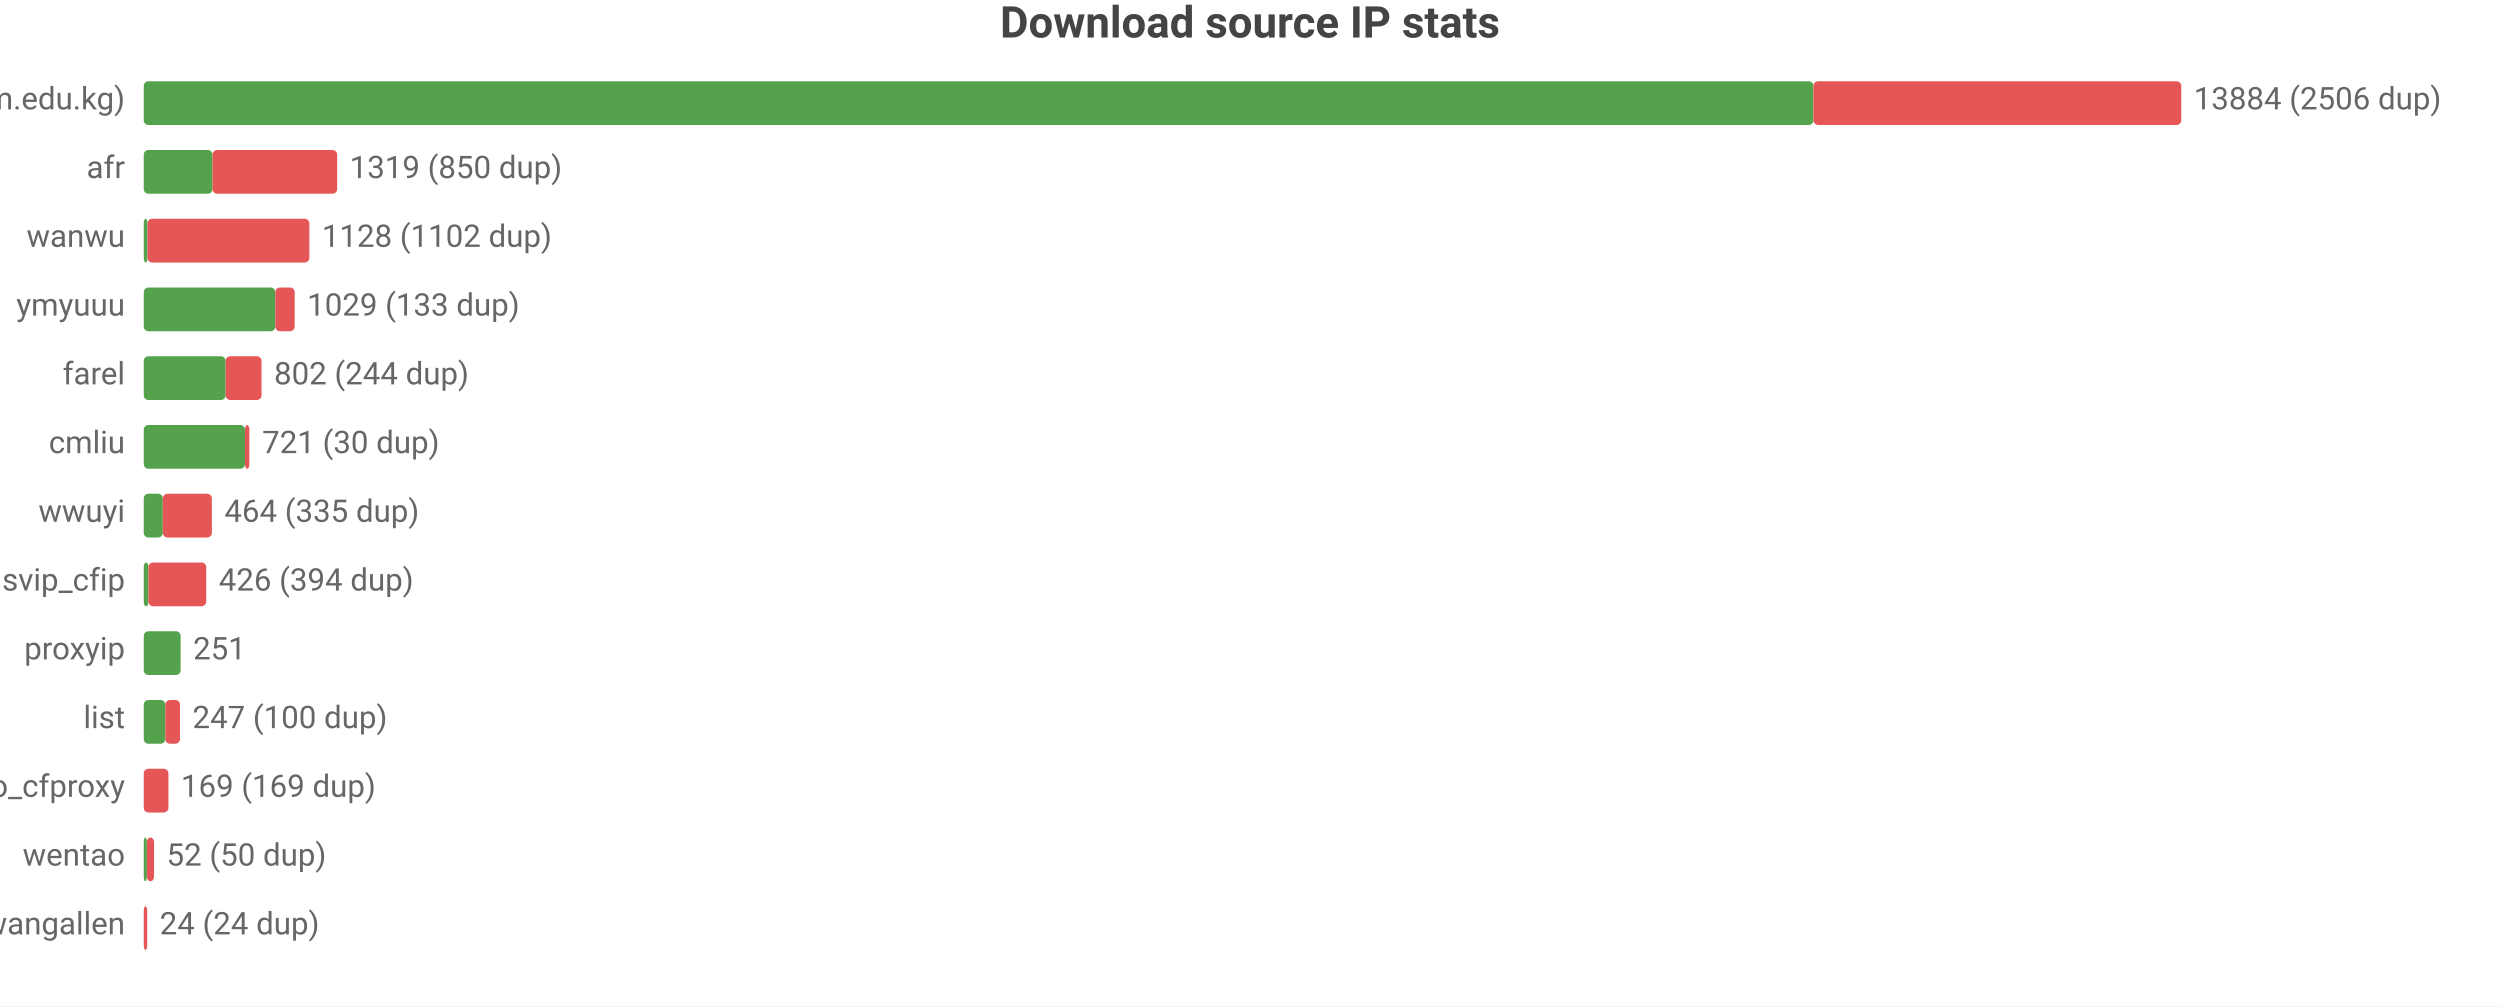
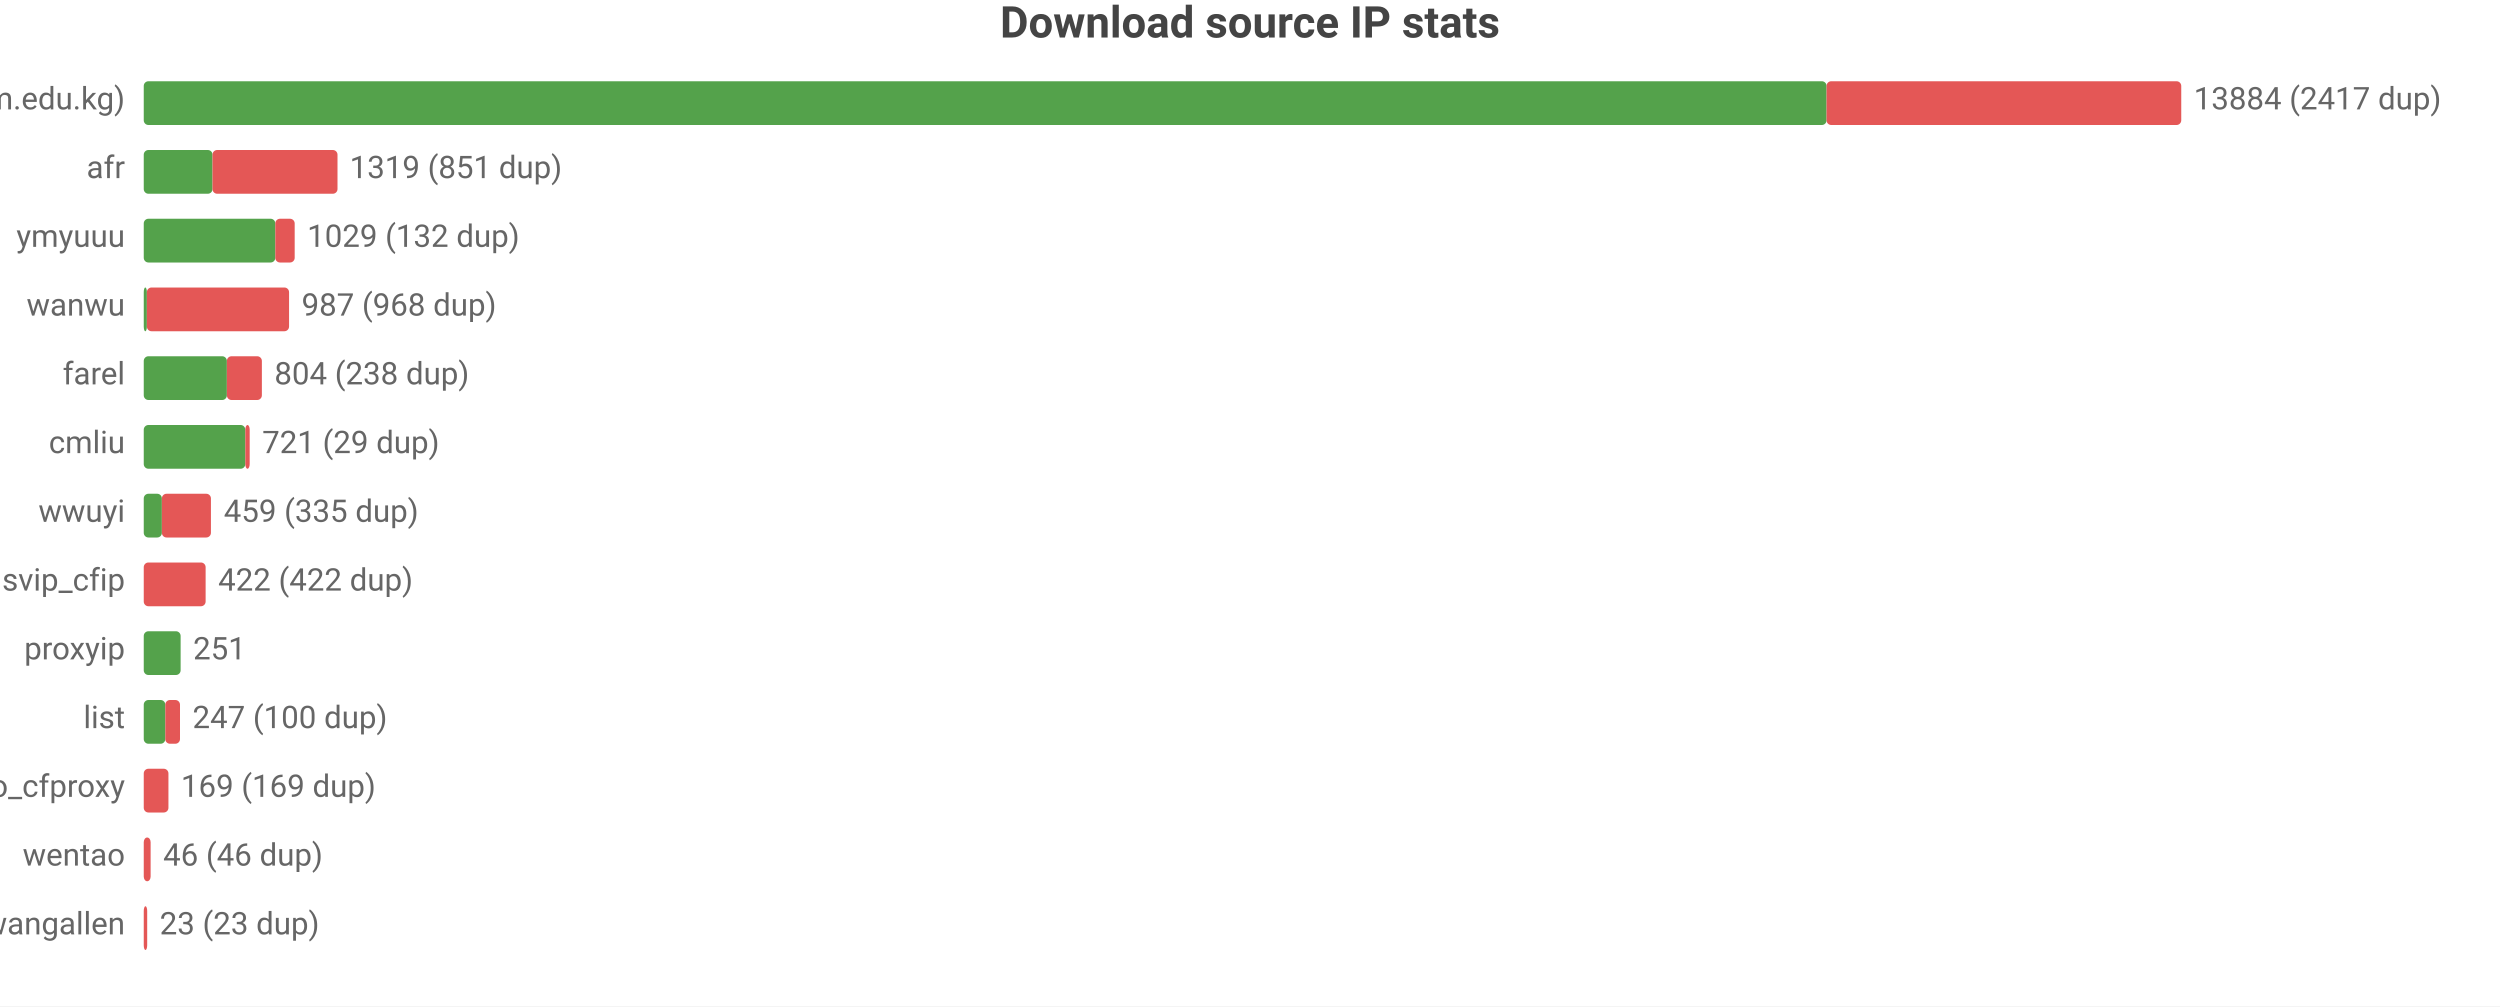
<svg xmlns="http://www.w3.org/2000/svg" width="800" height="322" viewBox="0 0 800 322">
  <rect width="800" height="322" fill="#ffffff" />
  <style>text{font-family:system-ui,-apple-system,'Segoe UI',Roboto,'PingFang SC','Microsoft YaHei','Noto Sans CJK SC',sans-serif}.g{stroke:#e8e8e8;stroke-width:1}.a{stroke:#999;stroke-width:1}.t{font-size:10px;fill:#666}.m{font-size:10px;text-anchor:middle;fill:#666}.e{font-size:10px;text-anchor:end;fill:#666}.l{font-size:11px;fill:#333}.tt{font-size:14px;font-weight:600;text-anchor:middle;fill:#444}.em{font-size:13px;text-anchor:middle;fill:#999}</style>
  <text class="tt" x="400.0" y="12">Download source IP stats</text>
  <text class="e" x="40" y="35">main (zip.cm.edu.kg)</text>
-   <rect x="46" y="26" width="534.3" height="14" fill="#54a24b" rx="1.5" />
-   <rect x="580.3" y="26" width="117.7" height="14" fill="#e45756" rx="1.5" />
-   <text class="t" x="702" y="35">13884 (2506 dup)</text>
+   <rect x="46" y="26" width="538.5" height="14" fill="#54a24b" rx="1.5" />
+   <rect x="584.5" y="26" width="113.5" height="14" fill="#e45756" rx="1.5" />
+   <text class="t" x="702" y="35">13884 (2417 dup)</text>
  <text class="e" x="40" y="57">afr</text>
  <rect x="46" y="48" width="22.0" height="14" fill="#54a24b" rx="1.5" />
-   <rect x="68.0" y="48" width="39.9" height="14" fill="#e45756" rx="1.5" />
-   <text class="t" x="111.9" y="57">1319 (850 dup)</text>
-   <text class="e" x="40" y="79">wanwu</text>
-   <rect x="46" y="70" width="1.2" height="14" fill="#54a24b" rx="1.5" />
-   <rect x="47.2" y="70" width="51.8" height="14" fill="#e45756" rx="1.5" />
-   <text class="t" x="103.0" y="79">1128 (1102 dup)</text>
-   <text class="e" x="40" y="101">ymyuuu</text>
-   <rect x="46" y="92" width="42.1" height="14" fill="#54a24b" rx="1.5" />
-   <rect x="88.1" y="92" width="6.2" height="14" fill="#e45756" rx="1.5" />
-   <text class="t" x="98.3" y="101">1029 (133 dup)</text>
+   <rect x="68.0" y="48" width="40.0" height="14" fill="#e45756" rx="1.5" />
+   <text class="t" x="111.9" y="57">1319 (851 dup)</text>
+   <text class="e" x="40" y="79">ymyuuu</text>
+   <rect x="46" y="70" width="42.1" height="14" fill="#54a24b" rx="1.5" />
+   <rect x="88.1" y="70" width="6.2" height="14" fill="#e45756" rx="1.5" />
+   <text class="t" x="98.3" y="79">1029 (132 dup)</text>
+   <text class="e" x="40" y="101">wanwu</text>
+   <rect x="46" y="92" width="1" height="14" fill="#54a24b" rx="1.5" />
+   <rect x="47" y="92" width="45.5" height="14" fill="#e45756" rx="1.5" />
+   <text class="t" x="96.5" y="101">987 (968 dup)</text>
  <text class="e" x="40" y="123">farel</text>
-   <rect x="46" y="114" width="26.2" height="14" fill="#54a24b" rx="1.5" />
-   <rect x="72.2" y="114" width="11.5" height="14" fill="#e45756" rx="1.5" />
-   <text class="t" x="87.7" y="123">802 (244 dup)</text>
+   <rect x="46" y="114" width="26.6" height="14" fill="#54a24b" rx="1.5" />
+   <rect x="72.6" y="114" width="11.2" height="14" fill="#e45756" rx="1.5" />
+   <text class="t" x="87.8" y="123">804 (238 dup)</text>
  <text class="e" x="40" y="145">cmliu</text>
-   <rect x="46" y="136" width="32.4" height="14" fill="#54a24b" rx="1.5" />
-   <rect x="78.4" y="136" width="1.4" height="14" fill="#e45756" rx="1.5" />
-   <text class="t" x="83.9" y="145">721 (30 dup)</text>
+   <rect x="46" y="136" width="32.5" height="14" fill="#54a24b" rx="1.5" />
+   <rect x="78.5" y="136" width="1.4" height="14" fill="#e45756" rx="1.5" />
+   <text class="t" x="83.9" y="145">721 (29 dup)</text>
  <text class="e" x="40" y="167">wwuyi</text>
-   <rect x="46" y="158" width="6.1" height="14" fill="#54a24b" rx="1.5" />
-   <rect x="52.1" y="158" width="15.7" height="14" fill="#e45756" rx="1.5" />
-   <text class="t" x="71.8" y="167">464 (335 dup)</text>
+   <rect x="46" y="158" width="5.8" height="14" fill="#54a24b" rx="1.5" />
+   <rect x="51.8" y="158" width="15.7" height="14" fill="#e45756" rx="1.5" />
+   <text class="t" x="71.6" y="167">459 (335 dup)</text>
  <text class="e" x="40" y="189">svip_cfip</text>
-   <rect x="46" y="180" width="1.5" height="14" fill="#54a24b" rx="1.5" />
-   <rect x="47.5" y="180" width="18.5" height="14" fill="#e45756" rx="1.5" />
-   <text class="t" x="70.0" y="189">426 (394 dup)</text>
+   <rect x="46" y="180" width="19.8" height="14" fill="#e45756" rx="1.5" />
+   <text class="t" x="69.8" y="189">422 (422 dup)</text>
  <text class="e" x="40" y="211">proxyip</text>
  <rect x="46" y="202" width="11.8" height="14" fill="#54a24b" rx="1.5" />
  <text class="t" x="61.8" y="211">251</text>
  <text class="e" x="40" y="233">list</text>
  <rect x="46" y="224" width="6.9" height="14" fill="#54a24b" rx="1.5" />
  <rect x="52.9" y="224" width="4.7" height="14" fill="#e45756" rx="1.5" />
  <text class="t" x="61.6" y="233">247 (100 dup)</text>
  <text class="e" x="40" y="255">leilao_cfproxy</text>
  <rect x="46" y="246" width="7.9" height="14" fill="#e45756" rx="1.5" />
  <text class="t" x="57.9" y="255">169 (169 dup)</text>
  <text class="e" x="40" y="277">wentao</text>
-   <rect x="46" y="268" width="1" height="14" fill="#54a24b" rx="1.5" />
-   <rect x="47" y="268" width="2.3" height="14" fill="#e45756" rx="1.5" />
-   <text class="t" x="53.3" y="277">52 (50 dup)</text>
+   <rect x="46" y="268" width="2.2" height="14" fill="#e45756" rx="1.5" />
+   <text class="t" x="52.2" y="277">46 (46 dup)</text>
  <text class="e" x="40" y="299">wangallen</text>
  <rect x="46" y="290" width="1.1" height="14" fill="#e45756" rx="1.5" />
-   <text class="t" x="51.1" y="299">24 (24 dup)</text>
+   <text class="t" x="51.1" y="299">23 (23 dup)</text>
</svg>
